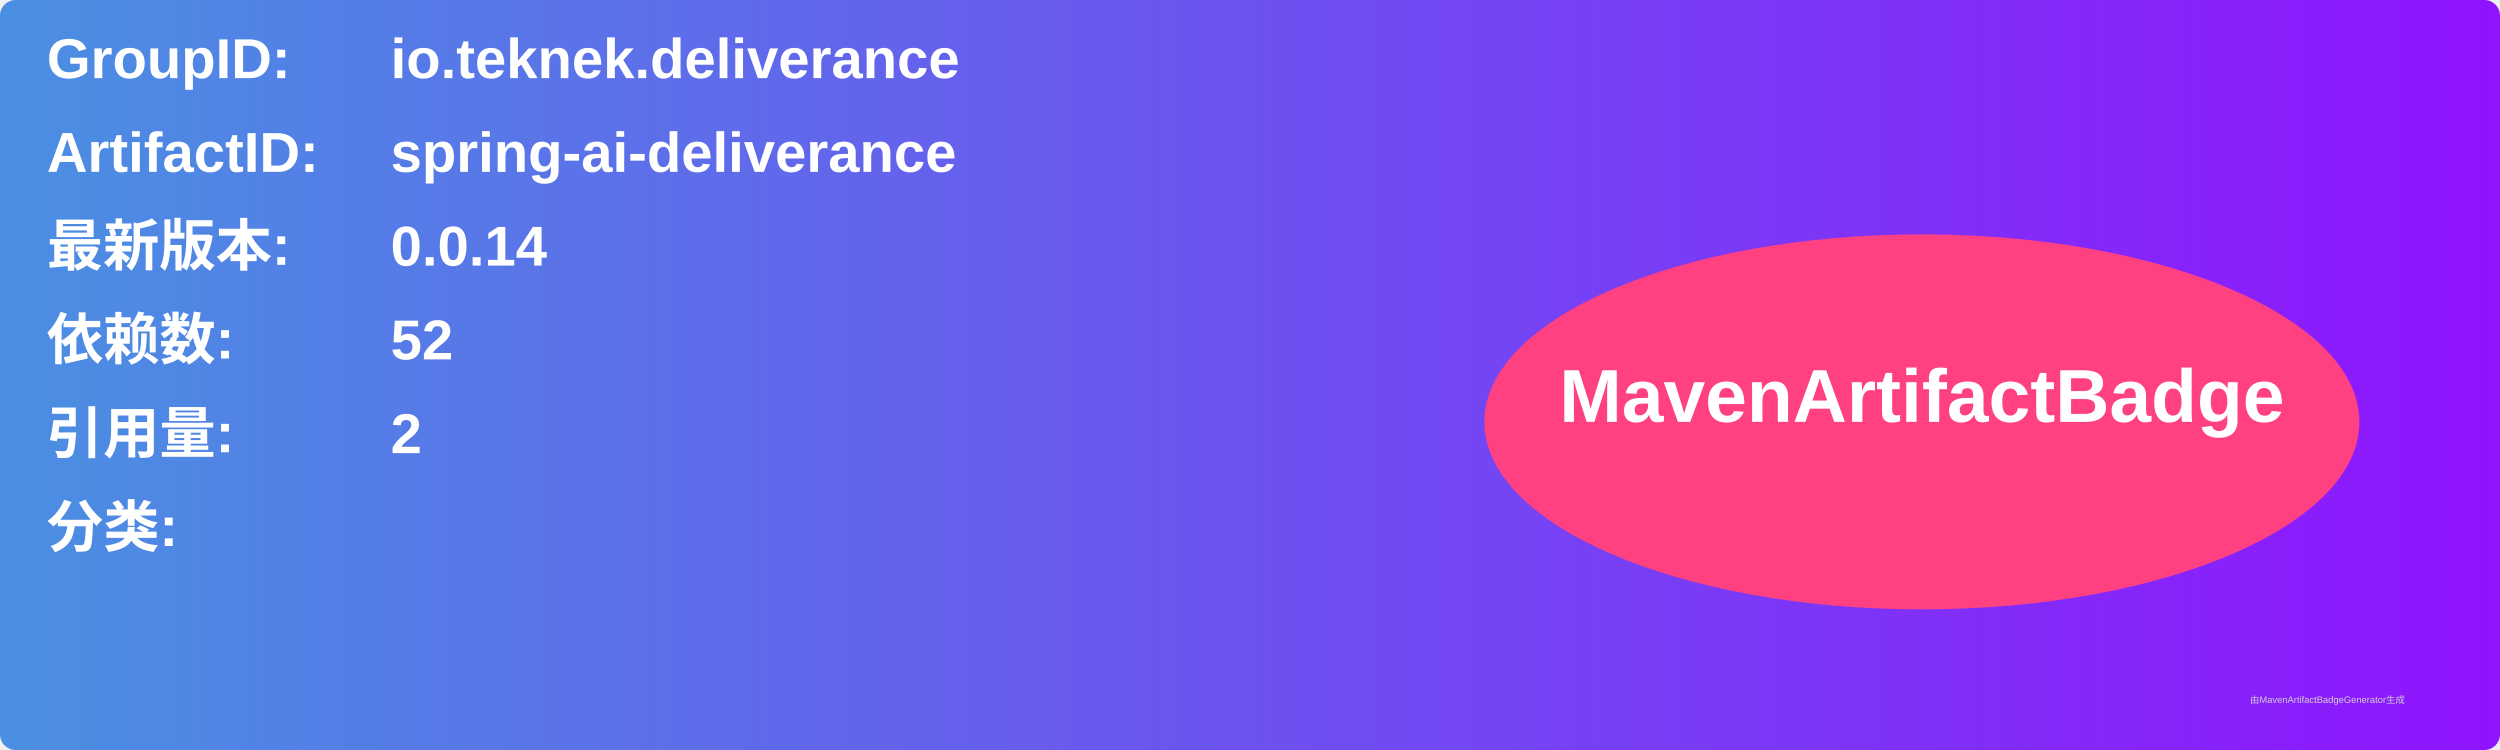
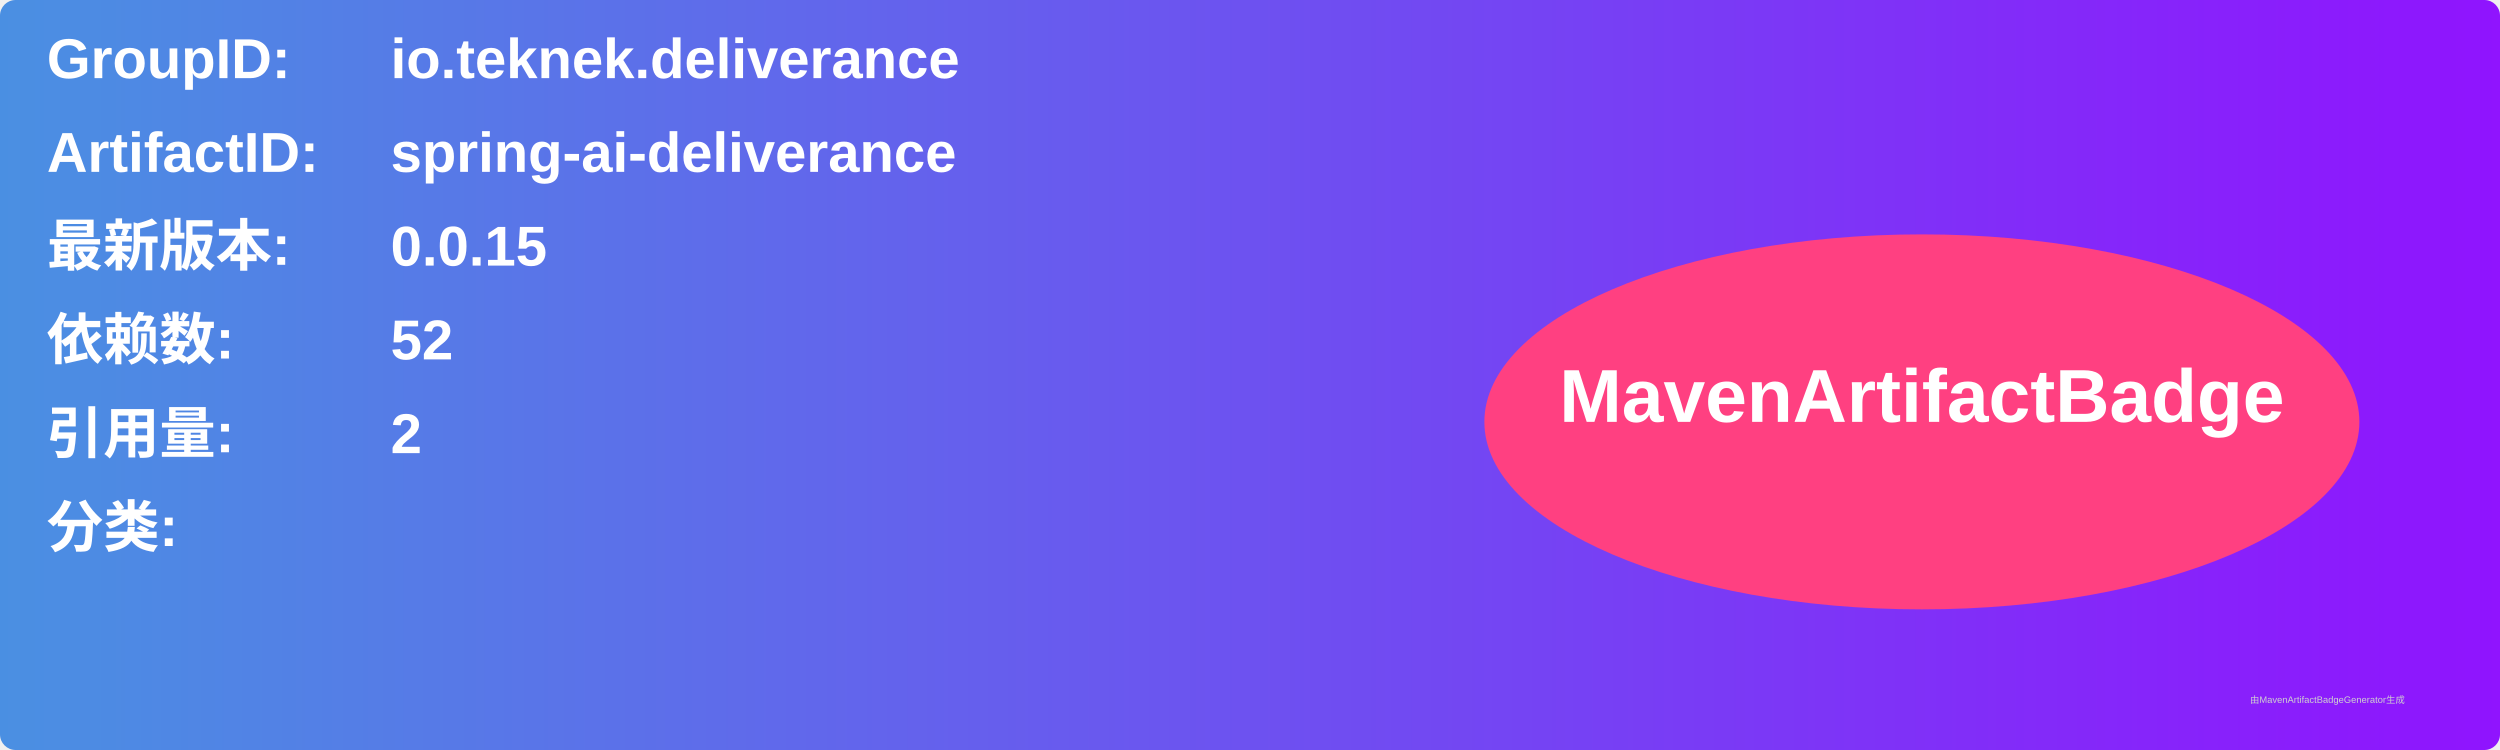
<svg xmlns="http://www.w3.org/2000/svg" width="800" height="240" viewBox="0 0 800 240">
  <linearGradient id="grad" x1="0%" y1="0%" x2="100%" y2="0%">
    <stop offset="0%" stop-color="#4a90e2" />
    <stop offset="100%" stop-color="#9013fe" />
  </linearGradient>
  <rect width="100%" height="100%" rx="5" ry="5" fill="url(#grad)" />
  <g transform="translate(15, 15)">
    <text x="0" y="10" font-family="Arial" font-size="18" fill="white" font-weight="bold" width="260">GroupID:</text>
    <text x="110" y="10" font-family="Arial" font-size="18" fill="white" font-weight="bold" width="460">io.teknek.deliverance</text>
    <text x="0" y="40" font-family="Arial" font-size="18" fill="white" font-weight="bold" width="260">ArtifactID:</text>
    <text x="110" y="40" font-family="Arial" font-size="18" fill="white" font-weight="bold" width="460">spring-ai-deliverance</text>
    <text x="0" y="70" font-family="Arial" font-size="18" fill="white" font-weight="bold">最新版本:</text>
    <text x="110" y="70" font-family="Arial" font-size="18" fill="white" font-weight="bold">
-       <tspan font-weight="bold">0.0.14</tspan>
+       <tspan font-weight="bold">0.0.15</tspan>
    </text>
    <text x="0" y="100" font-family="Arial" font-size="18" fill="white" font-weight="bold">依赖数: </text>
    <text x="110" y="100" font-family="Arial" font-size="18" fill="white">
      <tspan font-weight="bold">52</tspan>
    </text>
    <text x="0" y="130" font-family="Arial" font-size="18" fill="white" font-weight="bold">引用量: </text>
    <text x="110" y="130" font-family="Arial" font-size="18" fill="white">
      <tspan font-weight="bold">2</tspan>
    </text>
    <text x="0" y="160" font-family="Arial" font-size="18" fill="white" font-weight="bold">分类:</text>
    <text x="10" y="190" font-family="Arial" font-size="10" fill="white">
      <tspan font-weight="bold" />
    </text>
    <ellipse cx="600" cy="120" rx="140" ry="60" fill="#ff4081" />
    <text x="600" y="120" text-anchor="middle" font-family="Arial" font-size="24" fill="white" font-weight="bold">MavenArtifactBadge</text>
  </g>
  <text x="720" y="225" font-family="Arial" font-size="3" fill="#d0d0d0">由MavenArtifactBadgeGenerator生成</text>
</svg>
